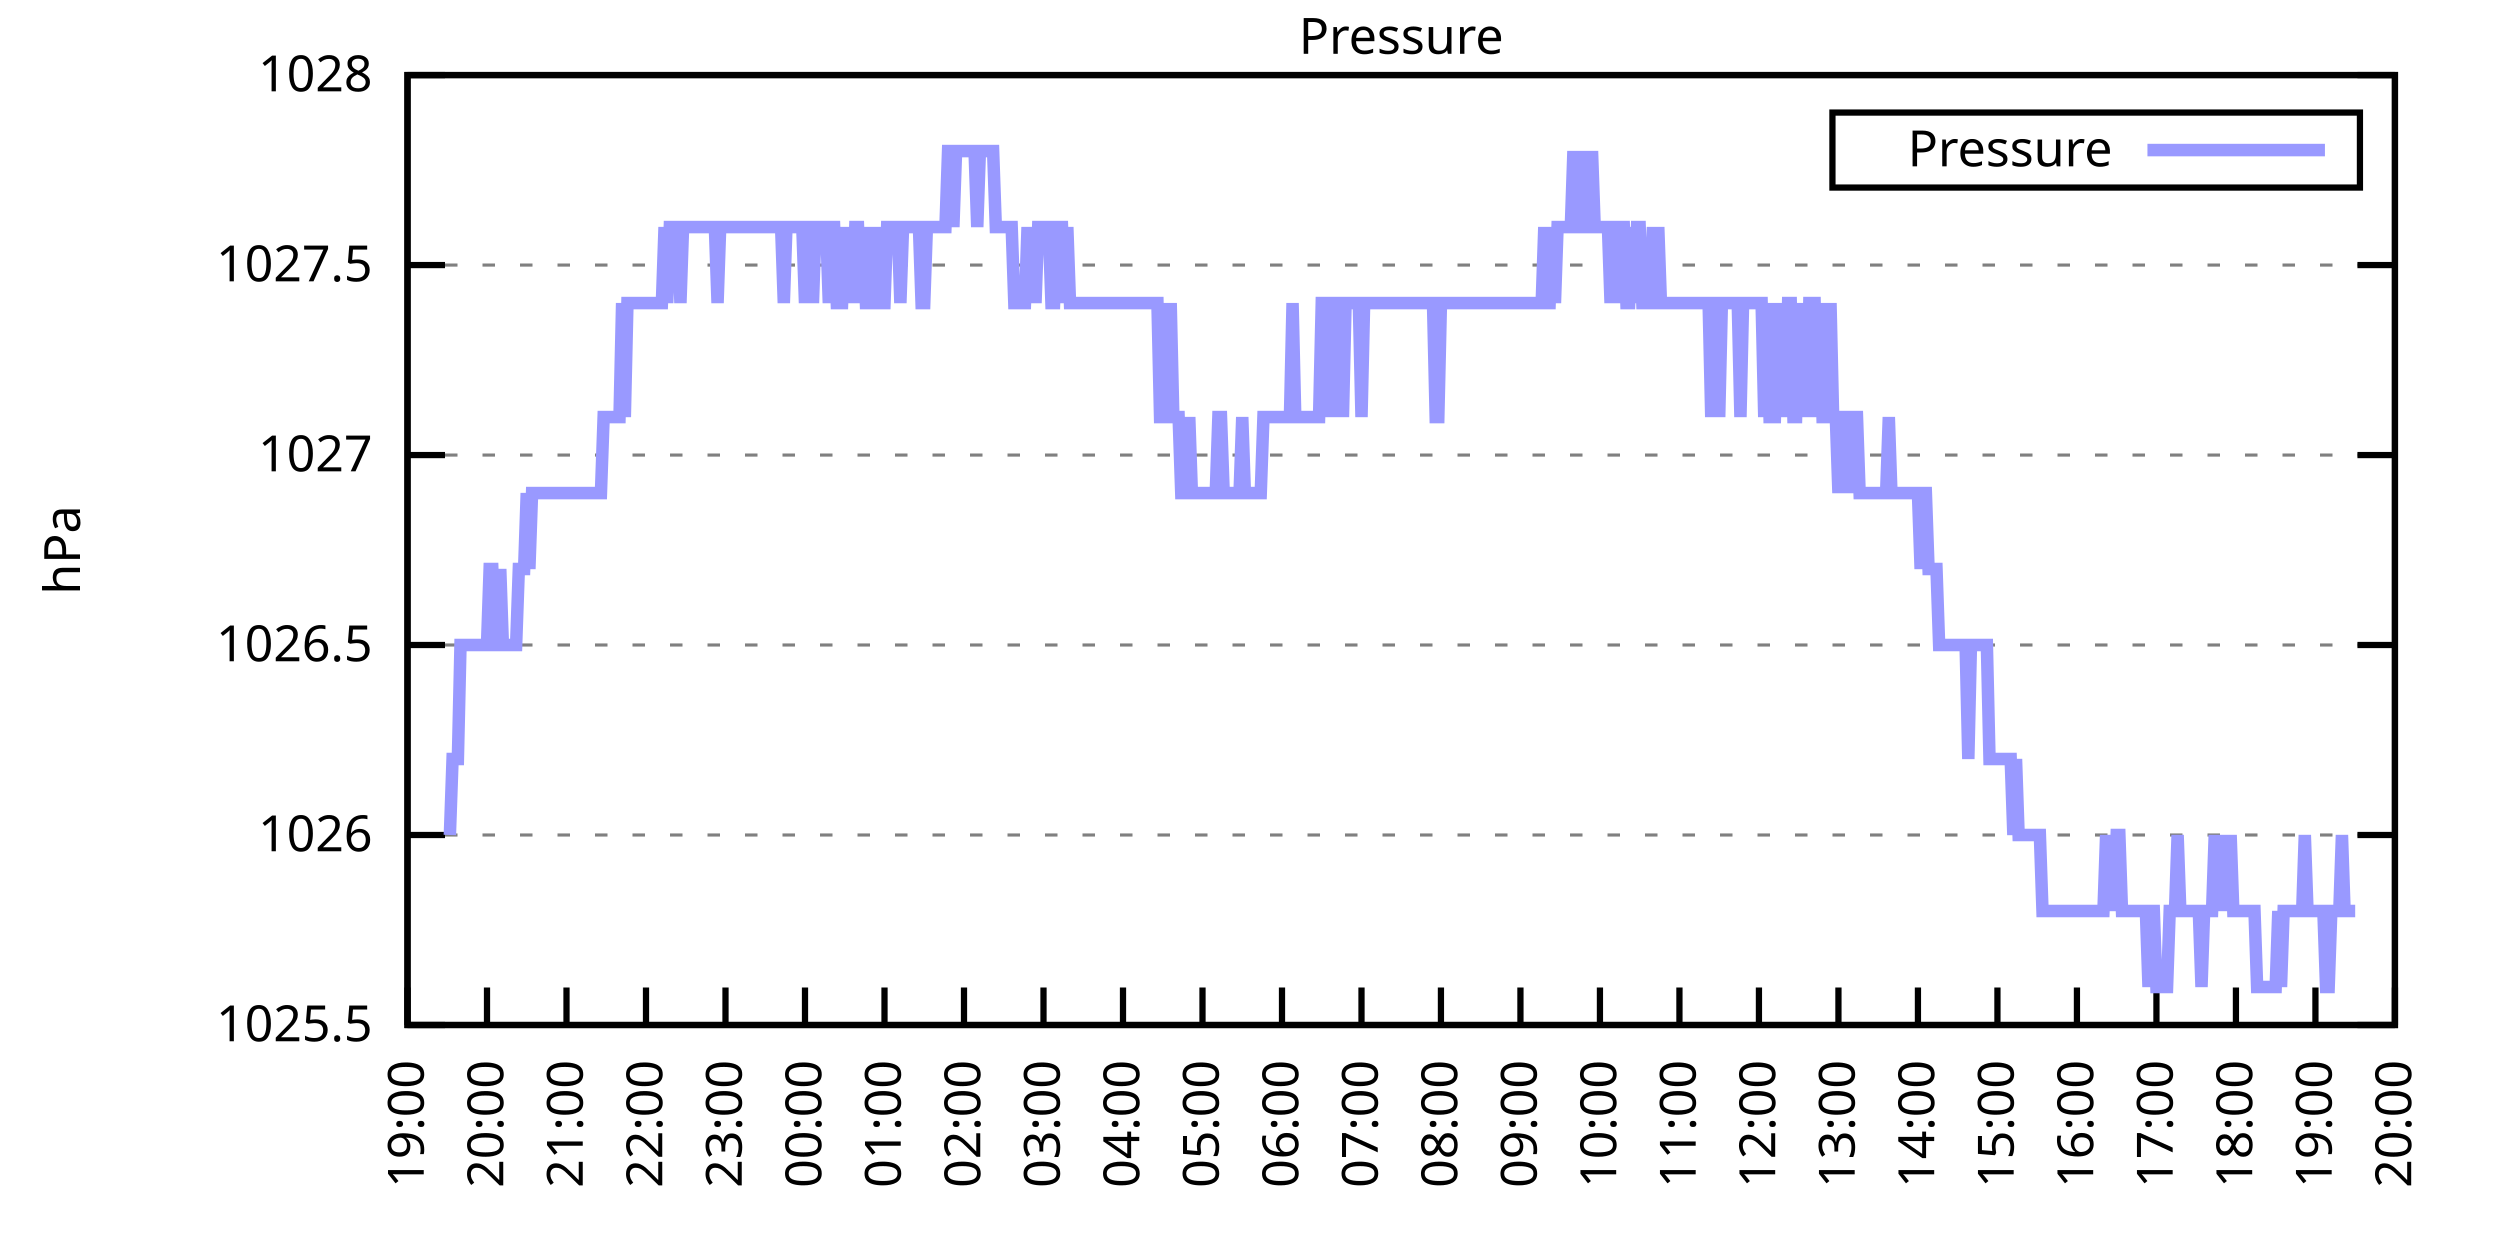
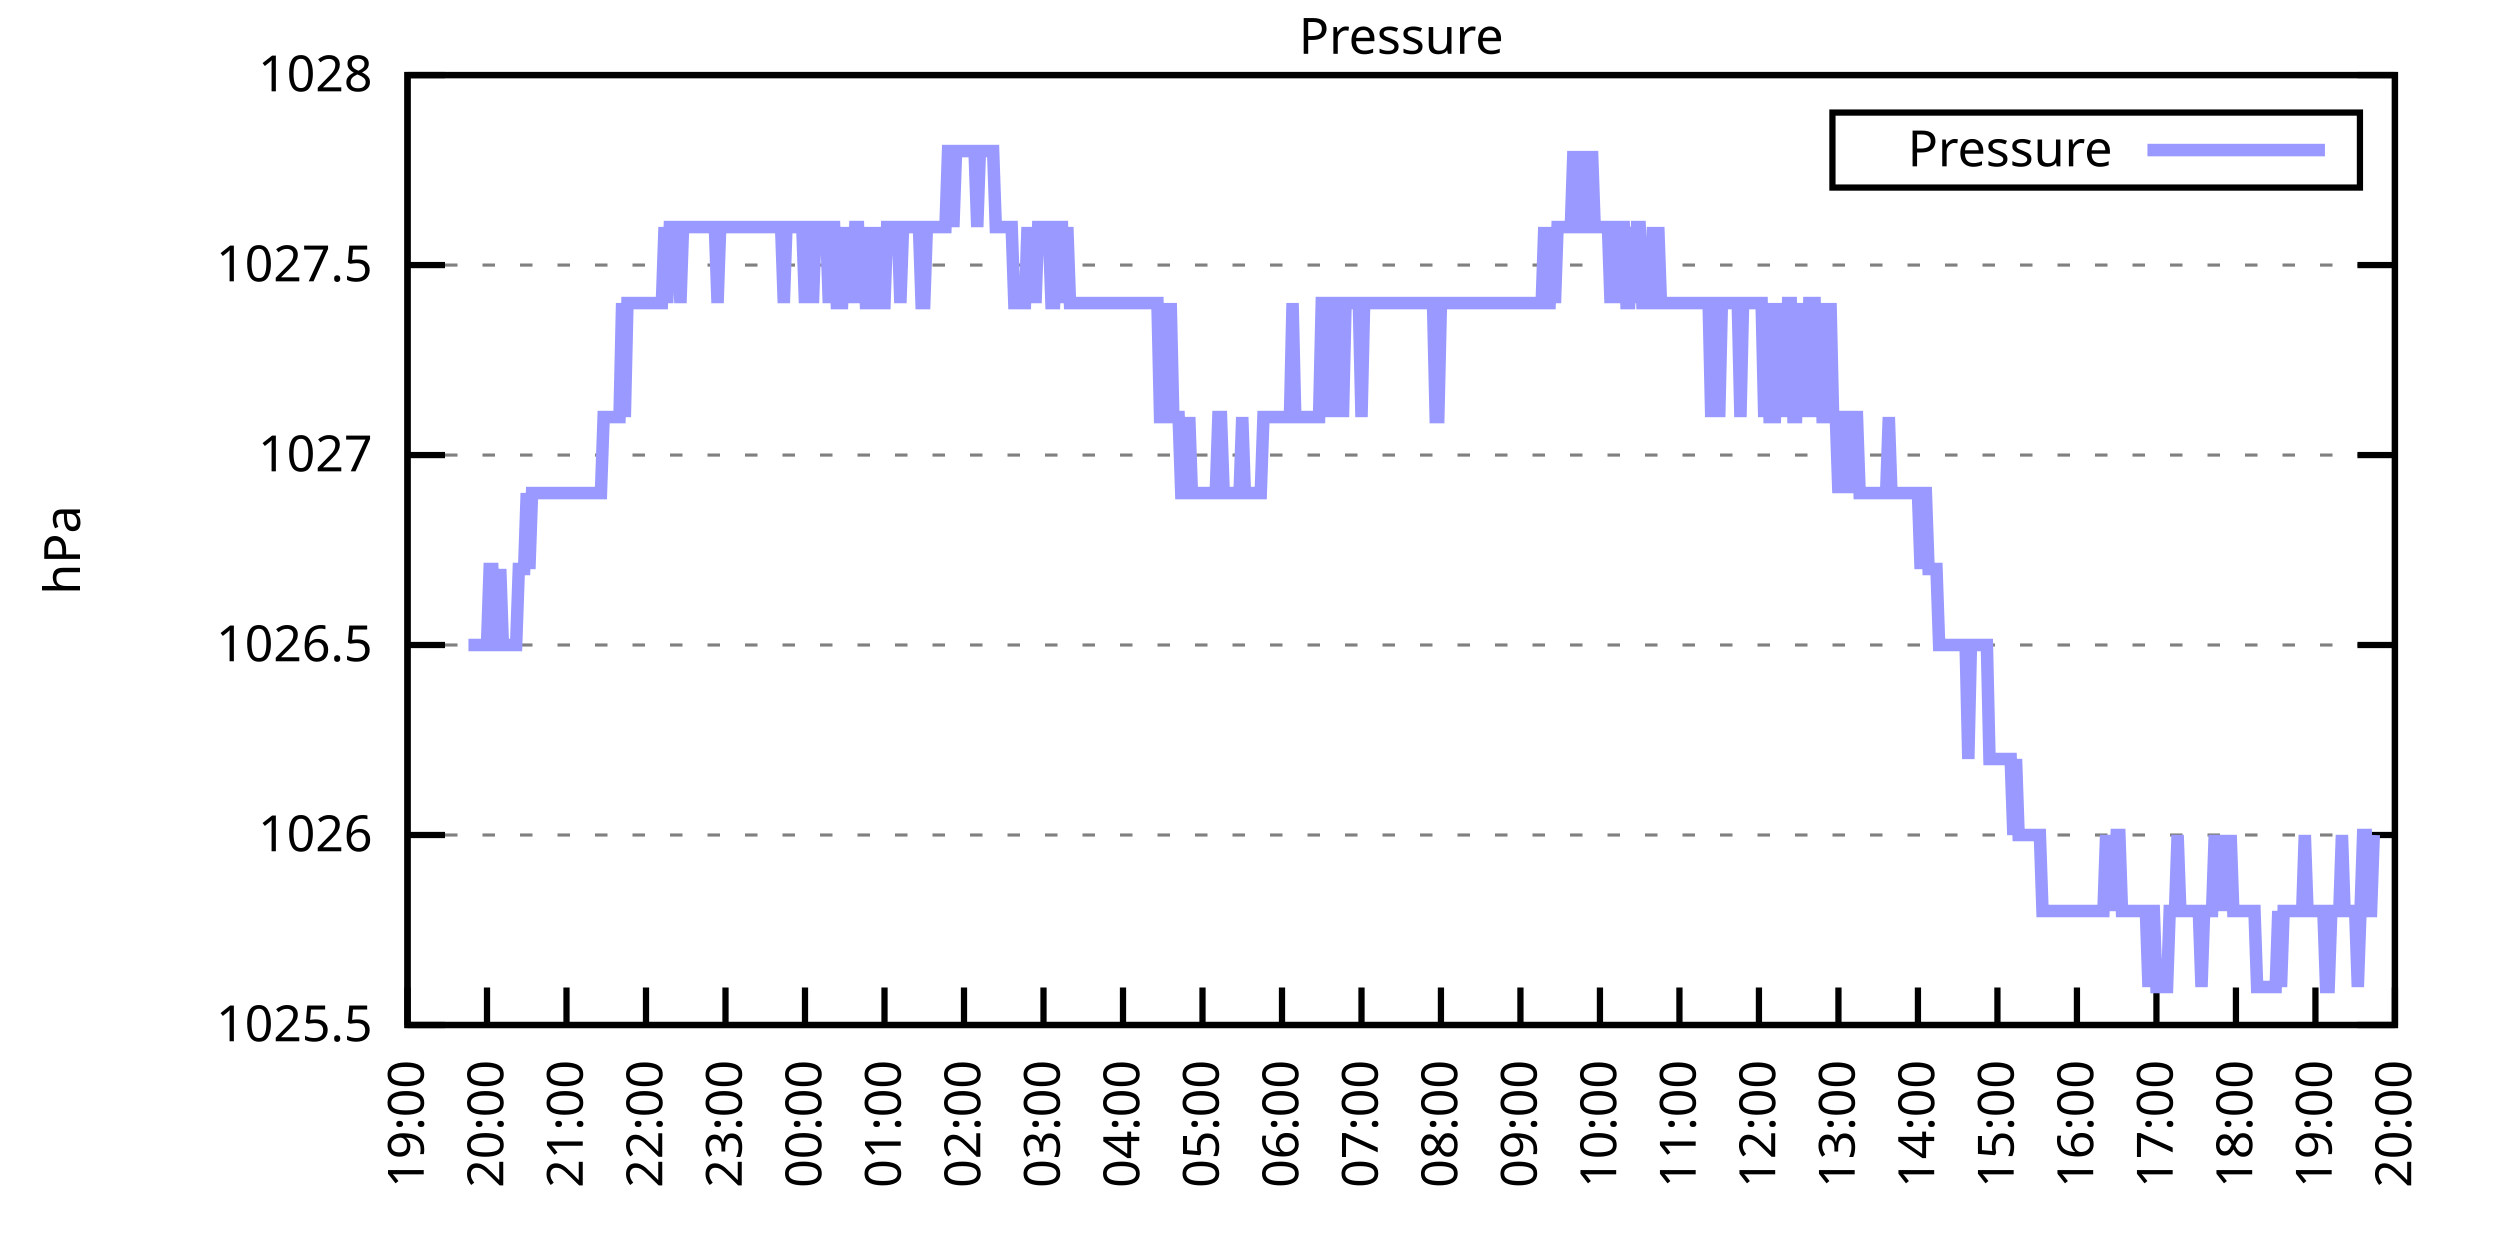
<svg xmlns="http://www.w3.org/2000/svg" xmlns:xlink="http://www.w3.org/1999/xlink" width="400" height="200" viewBox="0 0 400 200">
  <g id="gnuplot_canvas">
    <rect x="0" y="0" width="400" height="200" fill="none" />
    <defs>
      <circle id="gpDot" r="0.5" stroke-width="0.5" stroke="currentColor" />
      <path id="gpPt0" stroke-width="0.333" stroke="currentColor" d="M-1,0 h2 M0,-1 v2" />
      <path id="gpPt1" stroke-width="0.333" stroke="currentColor" d="M-1,-1 L1,1 M1,-1 L-1,1" />
      <path id="gpPt2" stroke-width="0.333" stroke="currentColor" d="M-1,0 L1,0 M0,-1 L0,1 M-1,-1 L1,1 M-1,1 L1,-1" />
      <rect id="gpPt3" stroke-width="0.333" stroke="currentColor" x="-1" y="-1" width="2" height="2" />
      <rect id="gpPt4" stroke-width="0.333" stroke="currentColor" fill="currentColor" x="-1" y="-1" width="2" height="2" />
      <circle id="gpPt5" stroke-width="0.333" stroke="currentColor" cx="0" cy="0" r="1" />
      <use xlink:href="#gpPt5" id="gpPt6" fill="currentColor" stroke="none" />
      <path id="gpPt7" stroke-width="0.333" stroke="currentColor" d="M0,-1.33 L-1.33,0.67 L1.33,0.67 z" />
      <use xlink:href="#gpPt7" id="gpPt8" fill="currentColor" stroke="none" />
      <use xlink:href="#gpPt7" id="gpPt9" stroke="currentColor" transform="rotate(180)" />
      <use xlink:href="#gpPt9" id="gpPt10" fill="currentColor" stroke="none" />
      <use xlink:href="#gpPt3" id="gpPt11" stroke="currentColor" transform="rotate(45)" />
      <use xlink:href="#gpPt11" id="gpPt12" fill="currentColor" stroke="none" />
      <path id="gpPt13" stroke-width="0.333" stroke="currentColor" d="M0,1.330 L1.265,0.411 L0.782,-1.067 L-0.782,-1.076 L-1.265,0.411 z" />
      <use xlink:href="#gpPt13" id="gpPt14" fill="currentColor" stroke="none" />
      <filter id="textbox" filterUnits="objectBoundingBox" x="0" y="0" height="1" width="1">
        <feFlood flood-color="white" flood-opacity="1" result="bgnd" />
        <feComposite in="SourceGraphic" in2="bgnd" operator="atop" />
      </filter>
      <filter id="greybox" filterUnits="objectBoundingBox" x="0" y="0" height="1" width="1">
        <feFlood flood-color="lightgrey" flood-opacity="1" result="grey" />
        <feComposite in="SourceGraphic" in2="grey" operator="atop" />
      </filter>
    </defs>
    <g fill="none" color="white" stroke="currentColor" stroke-width="1.00" stroke-linecap="butt" stroke-linejoin="miter">
</g>
    <g fill="none" color="black" stroke="currentColor" stroke-width="1.00" stroke-linecap="butt" stroke-linejoin="miter">
      <g stroke="none" shape-rendering="crispEdges">
        <polygon fill="rgb(255, 255, 255)" points="65.20,164.00 383.18,164.00 383.18,12.02 65.20,12.02 " />
      </g>
    </g>
    <g fill="none" color="black" stroke="currentColor" stroke-width="1.00" stroke-linecap="butt" stroke-linejoin="miter">
</g>
    <g fill="none" color="black" stroke="black" stroke-width="0.50" stroke-linecap="butt" stroke-linejoin="miter">
</g>
    <g fill="none" color="gray" stroke="currentColor" stroke-width="0.50" stroke-linecap="butt" stroke-linejoin="miter">
      <path stroke="gray" stroke-dasharray="2,4" class="gridline" d="M65.20,164.00 L383.19,164.00  " />
    </g>
    <g fill="none" color="gray" stroke="gray" stroke-width="1.00" stroke-linecap="butt" stroke-linejoin="miter">
</g>
    <g fill="none" color="black" stroke="currentColor" stroke-width="1.00" stroke-linecap="butt" stroke-linejoin="miter">
      <path stroke="black" d="M65.20,164.00 L71.20,164.00 M383.19,164.00 L377.19,164.00  " />
      <g transform="translate(59.60,166.60)" stroke="none" fill="black" font-family="Sans" font-size="8.00" text-anchor="end">
        <text>
          <tspan font-family="Sans"> 1025.5</tspan>
        </text>
      </g>
    </g>
    <g fill="none" color="black" stroke="currentColor" stroke-width="1.00" stroke-linecap="butt" stroke-linejoin="miter">
</g>
    <g fill="none" color="black" stroke="black" stroke-width="0.50" stroke-linecap="butt" stroke-linejoin="miter">
</g>
    <g fill="none" color="gray" stroke="currentColor" stroke-width="0.50" stroke-linecap="butt" stroke-linejoin="miter">
      <path stroke="gray" stroke-dasharray="2,4" class="gridline" d="M65.20,133.60 L383.19,133.60  " />
    </g>
    <g fill="none" color="gray" stroke="gray" stroke-width="1.00" stroke-linecap="butt" stroke-linejoin="miter">
</g>
    <g fill="none" color="black" stroke="currentColor" stroke-width="1.00" stroke-linecap="butt" stroke-linejoin="miter">
      <path stroke="black" d="M65.20,133.60 L71.20,133.60 M383.19,133.60 L377.19,133.60  " />
      <g transform="translate(59.60,136.20)" stroke="none" fill="black" font-family="Sans" font-size="8.00" text-anchor="end">
        <text>
          <tspan font-family="Sans"> 1026</tspan>
        </text>
      </g>
    </g>
    <g fill="none" color="black" stroke="currentColor" stroke-width="1.00" stroke-linecap="butt" stroke-linejoin="miter">
</g>
    <g fill="none" color="black" stroke="black" stroke-width="0.50" stroke-linecap="butt" stroke-linejoin="miter">
</g>
    <g fill="none" color="gray" stroke="currentColor" stroke-width="0.50" stroke-linecap="butt" stroke-linejoin="miter">
      <path stroke="gray" stroke-dasharray="2,4" class="gridline" d="M65.20,103.20 L383.19,103.20  " />
    </g>
    <g fill="none" color="gray" stroke="gray" stroke-width="1.00" stroke-linecap="butt" stroke-linejoin="miter">
</g>
    <g fill="none" color="black" stroke="currentColor" stroke-width="1.00" stroke-linecap="butt" stroke-linejoin="miter">
      <path stroke="black" d="M65.20,103.20 L71.20,103.20 M383.19,103.20 L377.19,103.20  " />
      <g transform="translate(59.60,105.80)" stroke="none" fill="black" font-family="Sans" font-size="8.00" text-anchor="end">
        <text>
          <tspan font-family="Sans"> 1026.5</tspan>
        </text>
      </g>
    </g>
    <g fill="none" color="black" stroke="currentColor" stroke-width="1.00" stroke-linecap="butt" stroke-linejoin="miter">
</g>
    <g fill="none" color="black" stroke="black" stroke-width="0.50" stroke-linecap="butt" stroke-linejoin="miter">
</g>
    <g fill="none" color="gray" stroke="currentColor" stroke-width="0.50" stroke-linecap="butt" stroke-linejoin="miter">
      <path stroke="gray" stroke-dasharray="2,4" class="gridline" d="M65.20,72.81 L383.19,72.81  " />
    </g>
    <g fill="none" color="gray" stroke="gray" stroke-width="1.00" stroke-linecap="butt" stroke-linejoin="miter">
</g>
    <g fill="none" color="black" stroke="currentColor" stroke-width="1.00" stroke-linecap="butt" stroke-linejoin="miter">
      <path stroke="black" d="M65.20,72.81 L71.20,72.81 M383.19,72.81 L377.19,72.81  " />
      <g transform="translate(59.60,75.41)" stroke="none" fill="black" font-family="Sans" font-size="8.00" text-anchor="end">
        <text>
          <tspan font-family="Sans"> 1027</tspan>
        </text>
      </g>
    </g>
    <g fill="none" color="black" stroke="currentColor" stroke-width="1.00" stroke-linecap="butt" stroke-linejoin="miter">
</g>
    <g fill="none" color="black" stroke="black" stroke-width="0.50" stroke-linecap="butt" stroke-linejoin="miter">
</g>
    <g fill="none" color="gray" stroke="currentColor" stroke-width="0.50" stroke-linecap="butt" stroke-linejoin="miter">
      <path stroke="gray" stroke-dasharray="2,4" class="gridline" d="M65.20,42.41 L383.19,42.41  " />
    </g>
    <g fill="none" color="gray" stroke="gray" stroke-width="1.00" stroke-linecap="butt" stroke-linejoin="miter">
</g>
    <g fill="none" color="black" stroke="currentColor" stroke-width="1.00" stroke-linecap="butt" stroke-linejoin="miter">
      <path stroke="black" d="M65.20,42.41 L71.20,42.41 M383.19,42.41 L377.19,42.41  " />
      <g transform="translate(59.60,45.01)" stroke="none" fill="black" font-family="Sans" font-size="8.00" text-anchor="end">
        <text>
          <tspan font-family="Sans"> 1027.5</tspan>
        </text>
      </g>
    </g>
    <g fill="none" color="black" stroke="currentColor" stroke-width="1.00" stroke-linecap="butt" stroke-linejoin="miter">
</g>
    <g fill="none" color="black" stroke="black" stroke-width="0.50" stroke-linecap="butt" stroke-linejoin="miter">
</g>
    <g fill="none" color="gray" stroke="currentColor" stroke-width="0.50" stroke-linecap="butt" stroke-linejoin="miter">
      <path stroke="gray" stroke-dasharray="2,4" class="gridline" d="M65.20,12.01 L383.19,12.01  " />
    </g>
    <g fill="none" color="gray" stroke="gray" stroke-width="1.00" stroke-linecap="butt" stroke-linejoin="miter">
</g>
    <g fill="none" color="black" stroke="currentColor" stroke-width="1.00" stroke-linecap="butt" stroke-linejoin="miter">
      <path stroke="black" d="M65.20,12.01 L71.20,12.01 M383.19,12.01 L377.19,12.01  " />
      <g transform="translate(59.60,14.61)" stroke="none" fill="black" font-family="Sans" font-size="8.00" text-anchor="end">
        <text>
          <tspan font-family="Sans"> 1028</tspan>
        </text>
      </g>
    </g>
    <g fill="none" color="black" stroke="currentColor" stroke-width="1.00" stroke-linecap="butt" stroke-linejoin="miter">
      <path stroke="black" d="M65.20,164.00 L65.20,158.00  " />
      <g transform="translate(67.80,169.60) rotate(270.00)" stroke="none" fill="black" font-family="Sans" font-size="8.00" text-anchor="end">
        <text>
          <tspan font-family="Sans">19:00</tspan>
        </text>
      </g>
    </g>
    <g fill="none" color="black" stroke="currentColor" stroke-width="1.00" stroke-linecap="butt" stroke-linejoin="miter">
      <path stroke="black" d="M77.92,164.00 L77.92,158.00  " />
      <g transform="translate(80.52,169.60) rotate(270.00)" stroke="none" fill="black" font-family="Sans" font-size="8.00" text-anchor="end">
        <text>
          <tspan font-family="Sans">20:00</tspan>
        </text>
      </g>
    </g>
    <g fill="none" color="black" stroke="currentColor" stroke-width="1.00" stroke-linecap="butt" stroke-linejoin="miter">
      <path stroke="black" d="M90.64,164.00 L90.64,158.00  " />
      <g transform="translate(93.24,169.60) rotate(270.00)" stroke="none" fill="black" font-family="Sans" font-size="8.00" text-anchor="end">
        <text>
          <tspan font-family="Sans">21:00</tspan>
        </text>
      </g>
    </g>
    <g fill="none" color="black" stroke="currentColor" stroke-width="1.00" stroke-linecap="butt" stroke-linejoin="miter">
      <path stroke="black" d="M103.36,164.00 L103.36,158.00  " />
      <g transform="translate(105.96,169.60) rotate(270.00)" stroke="none" fill="black" font-family="Sans" font-size="8.00" text-anchor="end">
        <text>
          <tspan font-family="Sans">22:00</tspan>
        </text>
      </g>
    </g>
    <g fill="none" color="black" stroke="currentColor" stroke-width="1.00" stroke-linecap="butt" stroke-linejoin="miter">
      <path stroke="black" d="M116.08,164.00 L116.08,158.00  " />
      <g transform="translate(118.68,169.60) rotate(270.00)" stroke="none" fill="black" font-family="Sans" font-size="8.00" text-anchor="end">
        <text>
          <tspan font-family="Sans">23:00</tspan>
        </text>
      </g>
    </g>
    <g fill="none" color="black" stroke="currentColor" stroke-width="1.00" stroke-linecap="butt" stroke-linejoin="miter">
      <path stroke="black" d="M128.80,164.00 L128.80,158.00  " />
      <g transform="translate(131.40,169.60) rotate(270.00)" stroke="none" fill="black" font-family="Sans" font-size="8.00" text-anchor="end">
        <text>
          <tspan font-family="Sans">00:00</tspan>
        </text>
      </g>
    </g>
    <g fill="none" color="black" stroke="currentColor" stroke-width="1.00" stroke-linecap="butt" stroke-linejoin="miter">
      <path stroke="black" d="M141.52,164.00 L141.52,158.00  " />
      <g transform="translate(144.12,169.60) rotate(270.00)" stroke="none" fill="black" font-family="Sans" font-size="8.00" text-anchor="end">
        <text>
          <tspan font-family="Sans">01:00</tspan>
        </text>
      </g>
    </g>
    <g fill="none" color="black" stroke="currentColor" stroke-width="1.00" stroke-linecap="butt" stroke-linejoin="miter">
      <path stroke="black" d="M154.24,164.00 L154.24,158.00  " />
      <g transform="translate(156.84,169.60) rotate(270.00)" stroke="none" fill="black" font-family="Sans" font-size="8.00" text-anchor="end">
        <text>
          <tspan font-family="Sans">02:00</tspan>
        </text>
      </g>
    </g>
    <g fill="none" color="black" stroke="currentColor" stroke-width="1.00" stroke-linecap="butt" stroke-linejoin="miter">
      <path stroke="black" d="M166.96,164.00 L166.96,158.00  " />
      <g transform="translate(169.56,169.60) rotate(270.00)" stroke="none" fill="black" font-family="Sans" font-size="8.00" text-anchor="end">
        <text>
          <tspan font-family="Sans">03:00</tspan>
        </text>
      </g>
    </g>
    <g fill="none" color="black" stroke="currentColor" stroke-width="1.00" stroke-linecap="butt" stroke-linejoin="miter">
      <path stroke="black" d="M179.68,164.00 L179.68,158.00  " />
      <g transform="translate(182.28,169.60) rotate(270.00)" stroke="none" fill="black" font-family="Sans" font-size="8.00" text-anchor="end">
        <text>
          <tspan font-family="Sans">04:00</tspan>
        </text>
      </g>
    </g>
    <g fill="none" color="black" stroke="currentColor" stroke-width="1.00" stroke-linecap="butt" stroke-linejoin="miter">
      <path stroke="black" d="M192.40,164.00 L192.40,158.00  " />
      <g transform="translate(195.00,169.60) rotate(270.00)" stroke="none" fill="black" font-family="Sans" font-size="8.00" text-anchor="end">
        <text>
          <tspan font-family="Sans">05:00</tspan>
        </text>
      </g>
    </g>
    <g fill="none" color="black" stroke="currentColor" stroke-width="1.00" stroke-linecap="butt" stroke-linejoin="miter">
      <path stroke="black" d="M205.12,164.00 L205.12,158.00  " />
      <g transform="translate(207.72,169.60) rotate(270.00)" stroke="none" fill="black" font-family="Sans" font-size="8.00" text-anchor="end">
        <text>
          <tspan font-family="Sans">06:00</tspan>
        </text>
      </g>
    </g>
    <g fill="none" color="black" stroke="currentColor" stroke-width="1.00" stroke-linecap="butt" stroke-linejoin="miter">
      <path stroke="black" d="M217.84,164.00 L217.84,158.00  " />
      <g transform="translate(220.44,169.60) rotate(270.00)" stroke="none" fill="black" font-family="Sans" font-size="8.00" text-anchor="end">
        <text>
          <tspan font-family="Sans">07:00</tspan>
        </text>
      </g>
    </g>
    <g fill="none" color="black" stroke="currentColor" stroke-width="1.00" stroke-linecap="butt" stroke-linejoin="miter">
      <path stroke="black" d="M230.55,164.00 L230.55,158.00  " />
      <g transform="translate(233.15,169.60) rotate(270.00)" stroke="none" fill="black" font-family="Sans" font-size="8.00" text-anchor="end">
        <text>
          <tspan font-family="Sans">08:00</tspan>
        </text>
      </g>
    </g>
    <g fill="none" color="black" stroke="currentColor" stroke-width="1.00" stroke-linecap="butt" stroke-linejoin="miter">
      <path stroke="black" d="M243.27,164.00 L243.27,158.00  " />
      <g transform="translate(245.87,169.60) rotate(270.00)" stroke="none" fill="black" font-family="Sans" font-size="8.00" text-anchor="end">
        <text>
          <tspan font-family="Sans">09:00</tspan>
        </text>
      </g>
    </g>
    <g fill="none" color="black" stroke="currentColor" stroke-width="1.00" stroke-linecap="butt" stroke-linejoin="miter">
      <path stroke="black" d="M255.99,164.00 L255.99,158.00  " />
      <g transform="translate(258.59,169.60) rotate(270.00)" stroke="none" fill="black" font-family="Sans" font-size="8.00" text-anchor="end">
        <text>
          <tspan font-family="Sans">10:00</tspan>
        </text>
      </g>
    </g>
    <g fill="none" color="black" stroke="currentColor" stroke-width="1.00" stroke-linecap="butt" stroke-linejoin="miter">
      <path stroke="black" d="M268.71,164.00 L268.71,158.00  " />
      <g transform="translate(271.31,169.60) rotate(270.00)" stroke="none" fill="black" font-family="Sans" font-size="8.00" text-anchor="end">
        <text>
          <tspan font-family="Sans">11:00</tspan>
        </text>
      </g>
    </g>
    <g fill="none" color="black" stroke="currentColor" stroke-width="1.00" stroke-linecap="butt" stroke-linejoin="miter">
      <path stroke="black" d="M281.43,164.00 L281.43,158.00  " />
      <g transform="translate(284.03,169.60) rotate(270.00)" stroke="none" fill="black" font-family="Sans" font-size="8.00" text-anchor="end">
        <text>
          <tspan font-family="Sans">12:00</tspan>
        </text>
      </g>
    </g>
    <g fill="none" color="black" stroke="currentColor" stroke-width="1.00" stroke-linecap="butt" stroke-linejoin="miter">
      <path stroke="black" d="M294.15,164.00 L294.15,158.00  " />
      <g transform="translate(296.75,169.60) rotate(270.00)" stroke="none" fill="black" font-family="Sans" font-size="8.00" text-anchor="end">
        <text>
          <tspan font-family="Sans">13:00</tspan>
        </text>
      </g>
    </g>
    <g fill="none" color="black" stroke="currentColor" stroke-width="1.00" stroke-linecap="butt" stroke-linejoin="miter">
      <path stroke="black" d="M306.87,164.00 L306.87,158.00  " />
      <g transform="translate(309.47,169.60) rotate(270.00)" stroke="none" fill="black" font-family="Sans" font-size="8.00" text-anchor="end">
        <text>
          <tspan font-family="Sans">14:00</tspan>
        </text>
      </g>
    </g>
    <g fill="none" color="black" stroke="currentColor" stroke-width="1.00" stroke-linecap="butt" stroke-linejoin="miter">
      <path stroke="black" d="M319.59,164.00 L319.59,158.00  " />
      <g transform="translate(322.19,169.60) rotate(270.00)" stroke="none" fill="black" font-family="Sans" font-size="8.00" text-anchor="end">
        <text>
          <tspan font-family="Sans">15:00</tspan>
        </text>
      </g>
    </g>
    <g fill="none" color="black" stroke="currentColor" stroke-width="1.00" stroke-linecap="butt" stroke-linejoin="miter">
      <path stroke="black" d="M332.31,164.00 L332.31,158.00  " />
      <g transform="translate(334.91,169.60) rotate(270.00)" stroke="none" fill="black" font-family="Sans" font-size="8.00" text-anchor="end">
        <text>
          <tspan font-family="Sans">16:00</tspan>
        </text>
      </g>
    </g>
    <g fill="none" color="black" stroke="currentColor" stroke-width="1.00" stroke-linecap="butt" stroke-linejoin="miter">
      <path stroke="black" d="M345.03,164.00 L345.03,158.00  " />
      <g transform="translate(347.63,169.60) rotate(270.00)" stroke="none" fill="black" font-family="Sans" font-size="8.00" text-anchor="end">
        <text>
          <tspan font-family="Sans">17:00</tspan>
        </text>
      </g>
    </g>
    <g fill="none" color="black" stroke="currentColor" stroke-width="1.00" stroke-linecap="butt" stroke-linejoin="miter">
      <path stroke="black" d="M357.75,164.00 L357.75,158.00  " />
      <g transform="translate(360.35,169.60) rotate(270.00)" stroke="none" fill="black" font-family="Sans" font-size="8.00" text-anchor="end">
        <text>
          <tspan font-family="Sans">18:00</tspan>
        </text>
      </g>
    </g>
    <g fill="none" color="black" stroke="currentColor" stroke-width="1.00" stroke-linecap="butt" stroke-linejoin="miter">
      <path stroke="black" d="M370.47,164.00 L370.47,158.00  " />
      <g transform="translate(373.07,169.60) rotate(270.00)" stroke="none" fill="black" font-family="Sans" font-size="8.00" text-anchor="end">
        <text>
          <tspan font-family="Sans">19:00</tspan>
        </text>
      </g>
    </g>
    <g fill="none" color="black" stroke="currentColor" stroke-width="1.00" stroke-linecap="butt" stroke-linejoin="miter">
      <path stroke="black" d="M383.19,164.00 L383.19,158.00  " />
      <g transform="translate(385.79,169.60) rotate(270.00)" stroke="none" fill="black" font-family="Sans" font-size="8.00" text-anchor="end">
        <text>
          <tspan font-family="Sans">20:00</tspan>
        </text>
      </g>
    </g>
    <g fill="none" color="black" stroke="currentColor" stroke-width="1.00" stroke-linecap="butt" stroke-linejoin="miter">
</g>
    <g fill="none" color="black" stroke="currentColor" stroke-width="1.00" stroke-linecap="butt" stroke-linejoin="miter">
      <path stroke="black" d="M65.20,12.01 L65.20,164.00 L383.19,164.00 L383.19,12.01 L65.20,12.01 Z  " />
    </g>
    <g fill="none" color="black" stroke="currentColor" stroke-width="1.00" stroke-linecap="butt" stroke-linejoin="miter">
</g>
    <g fill="none" color="black" stroke="currentColor" stroke-width="1.00" stroke-linecap="butt" stroke-linejoin="miter">
      <path stroke="black" d="M293.19,30.01 L293.19,18.01 L377.59,18.01 L377.59,30.01 L293.19,30.01 Z  " />
    </g>
    <g id="Pressure_plot_1">
      <g fill="none" color="white" stroke="black" stroke-width="2.00" stroke-linecap="butt" stroke-linejoin="miter">
</g>
      <g fill="none" color="black" stroke="currentColor" stroke-width="2.00" stroke-linecap="butt" stroke-linejoin="miter">
        <g transform="translate(337.99,26.61)" stroke="none" fill="black" font-family="Sans" font-size="8.00" text-anchor="end">
          <text>
            <tspan font-family="Sans">Pressure</tspan>
          </text>
        </g>
      </g>
      <g fill="none" color="black" stroke="currentColor" stroke-width="2.00" stroke-linecap="butt" stroke-linejoin="miter">
-         <path stroke="rgb(153, 153, 255)" d="M343.59,24.01 L371.99,24.01 M71.98,133.60 L72.41,121.44 L72.83,121.44 L73.26,121.44 L73.68,103.20 L74.10,103.20   L74.53,103.20 L74.95,103.20 L75.38,103.20 L75.80,103.20 L76.22,103.20 L76.65,103.20 L77.07,103.20 L77.50,103.20   L77.92,103.20 L78.34,91.04 L78.77,91.04 L79.19,103.20 L79.62,103.20 L80.04,91.04 L80.46,103.20 L80.89,103.20   L81.31,103.20 L81.74,103.20 L82.16,103.20 L82.58,103.20 L83.01,91.04 L83.43,91.04 L83.86,91.04 L84.28,78.89   L84.70,91.04 L85.13,78.89 L85.55,78.89 L85.98,78.89 L86.40,78.89 L86.82,78.89 L87.25,78.89 L87.67,78.89   L88.10,78.89 L88.52,78.89 L88.94,78.89 L89.37,78.89 L89.79,78.89 L90.22,78.89 L90.64,78.89 L91.06,78.89   L91.49,78.89 L91.91,78.89 L92.34,78.89 L92.76,78.89 L93.18,78.89 L93.61,78.89 L94.03,78.89 L94.46,78.89   L94.88,78.89 L95.30,78.89 L95.73,78.89 L96.15,78.89 L96.58,66.73 L97.00,66.73 L97.42,66.73 L97.85,66.73   L98.27,66.73 L98.69,66.73 L99.12,66.73 L99.54,48.49 L99.97,66.73 L100.39,48.49 L100.81,48.49 L101.24,48.49   L101.66,48.49 L102.09,48.49 L102.51,48.49 L102.93,48.49 L103.36,48.49 L103.78,48.49 L104.21,48.49 L104.63,48.49   L105.05,48.49 L105.48,48.49 L105.90,48.49 L106.33,36.33 L106.75,48.49 L107.17,36.33 L107.60,36.33 L108.02,36.33   L108.45,36.33 L108.87,48.49 L109.29,36.33 L109.72,36.33 L110.14,36.33 L110.57,36.33 L110.99,36.33 L111.41,36.33   L111.84,36.33 L112.26,36.33 L112.69,36.33 L113.11,36.33 L113.53,36.33 L113.96,36.33 L114.38,36.33 L114.81,48.49   L115.23,36.33 L115.65,36.33 L116.08,36.33 L116.50,36.33 L116.93,36.33 L117.35,36.33 L117.77,36.33 L118.20,36.33   L118.62,36.33 L119.05,36.33 L119.47,36.33 L119.89,36.33 L120.32,36.33 L120.74,36.33 L121.17,36.33 L121.59,36.33   L122.01,36.33 L122.44,36.33 L122.86,36.33 L123.29,36.33 L123.71,36.33 L124.13,36.33 L124.56,36.33 L124.98,36.33   L125.41,48.49 L125.83,36.33 L126.25,36.33 L126.68,36.33 L127.10,36.33 L127.53,36.33 L127.95,36.33 L128.37,36.33   L128.80,48.49 L129.22,36.33 L129.65,36.33 L130.07,48.49 L130.49,36.33 L130.92,36.33 L131.34,36.33 L131.77,36.33   L132.19,36.33 L132.61,48.49 L133.04,36.33 L133.46,36.33 L133.89,48.49 L134.31,48.49 L134.73,48.49 L135.16,36.33   L135.58,48.49 L136.01,36.33 L136.43,48.49 L136.85,36.33 L137.28,36.33 L137.70,48.49 L138.13,36.33 L138.55,48.49   L138.97,48.49 L139.40,48.49 L139.82,36.33 L140.25,48.49 L140.67,36.33 L141.09,48.49 L141.52,48.49 L141.94,36.33   L142.37,36.33 L142.79,36.33 L143.21,36.33 L143.64,36.33 L144.06,48.49 L144.49,36.33 L144.91,36.33 L145.33,36.33   L145.76,36.33 L146.18,36.33 L146.61,36.33 L147.03,36.33 L147.45,48.49 L147.88,48.49 L148.30,36.33 L148.73,36.33   L149.15,36.33 L149.57,36.33 L150.00,36.33 L150.42,36.33 L150.85,36.33 L151.27,36.33 L151.69,24.17 L152.12,24.17   L152.54,36.33 L152.97,24.17 L153.39,24.17 L153.81,24.17 L154.24,24.17 L154.66,24.17 L155.09,24.17 L155.51,24.17   L155.93,24.17 L156.36,36.33 L156.78,24.17 L157.21,24.17 L157.63,24.17 L158.05,24.17 L158.48,24.17 L158.90,24.17   L159.33,36.33 L159.75,36.33 L160.17,36.33 L160.60,36.33 L161.02,36.33 L161.44,36.33 L161.87,36.33 L162.29,48.49   L162.72,48.49 L163.14,48.49 L163.56,48.49 L163.99,48.49 L164.41,36.33 L164.84,48.49 L165.26,36.33 L165.68,48.49   L166.11,36.33 L166.53,36.33 L166.96,36.33 L167.38,36.33 L167.80,36.33 L168.23,48.49 L168.65,48.49 L169.08,36.33   L169.50,36.33 L169.92,36.33 L170.35,48.49 L170.77,36.33 L171.20,48.49 L171.62,48.49 L172.04,48.49 L172.47,48.49   L172.89,48.49 L173.32,48.49 L173.74,48.49 L174.16,48.49 L174.59,48.49 L175.01,48.49 L175.44,48.49 L175.86,48.49   L176.28,48.49 L176.71,48.49 L177.13,48.49 L177.56,48.49 L177.98,48.49 L178.40,48.49 L178.83,48.49 L179.25,48.49   L179.68,48.49 L180.10,48.49 L180.52,48.49 L180.95,48.49 L181.37,48.49 L181.80,48.49 L182.22,48.49 L182.64,48.49   L183.07,48.49 L183.49,48.49 L183.92,48.49 L184.34,48.49 L184.76,48.49 L185.19,48.49 L185.61,66.73 L186.04,66.73   L186.46,48.49 L186.88,66.73 L187.31,48.49 L187.73,66.73 L188.16,66.73 L188.58,66.73 L189.00,78.89 L189.43,78.89   L189.85,78.89 L190.28,66.73 L190.70,78.89 L191.12,78.89 L191.55,78.89 L191.97,78.89 L192.40,78.89 L192.82,78.89   L193.24,78.89 L193.67,78.89 L194.09,78.89 L194.52,78.89 L194.94,66.73 L195.36,66.73 L195.79,78.89 L196.21,78.89   L196.64,78.89 L197.06,78.89 L197.48,78.89 L197.91,78.89 L198.33,78.89 L198.76,66.73 L199.18,78.89 L199.60,78.89   L200.03,78.89 L200.45,78.89 L200.88,78.89 L201.30,78.89 L201.72,78.89 L202.15,66.73 L202.57,66.73 L203.00,66.73   L203.42,66.73 L203.84,66.73 L204.27,66.73 L204.69,66.73 L205.12,66.73 L205.54,66.73 L205.96,66.73 L206.39,66.73   L206.81,48.49 L207.24,66.73 L207.66,66.73 L208.08,66.73 L208.51,66.73 L208.93,66.73 L209.36,66.73 L209.78,66.73   L210.20,66.73 L210.63,66.73 L211.05,66.73 L211.48,48.49 L211.90,48.49 L212.32,66.73 L212.75,48.49 L213.17,48.49   L213.60,48.49 L214.02,66.73 L214.44,48.49 L214.87,66.73 L215.29,48.49 L215.72,48.49 L216.14,48.49 L216.56,48.49   L216.99,48.49 L217.41,48.49 L217.84,66.73 L218.26,48.49 L218.68,48.49 L219.11,48.49 L219.53,48.49 L219.96,48.49   L220.38,48.49 L220.80,48.49 L221.23,48.49 L221.65,48.49 L222.08,48.49 L222.50,48.49 L222.92,48.49 L223.35,48.49   L223.77,48.49 L224.20,48.49 L224.62,48.49 L225.04,48.49 L225.47,48.49 L225.89,48.49 L226.31,48.49 L226.74,48.49   L227.16,48.49 L227.59,48.49 L228.01,48.49 L228.43,48.49 L228.86,48.49 L229.28,48.49 L229.71,66.73 L230.13,66.73   L230.55,48.49 L230.98,48.49 L231.40,48.49 L231.83,48.49 L232.25,48.49 L232.67,48.49 L233.10,48.49 L233.52,48.49   L233.95,48.49 L234.37,48.49 L234.79,48.49 L235.22,48.49 L235.64,48.49 L236.07,48.49 L236.49,48.49 L236.91,48.49   L237.34,48.49 L237.76,48.49 L238.19,48.49 L238.61,48.49 L239.03,48.49 L239.46,48.49 L239.88,48.49 L240.31,48.49   L240.73,48.49 L241.15,48.49 L241.58,48.49 L242.00,48.49 L242.43,48.49 L242.85,48.49 L243.27,48.49 L243.70,48.49   L244.12,48.49 L244.55,48.49 L244.97,48.49 L245.39,48.49 L245.82,48.49 L246.24,48.49 L246.67,48.49 L247.09,36.33   L247.51,48.49 L247.94,48.49 L248.36,36.33 L248.79,48.49 L249.21,36.33 L249.63,36.33 L250.06,36.33 L250.48,36.33   L250.91,36.33 L251.33,36.33 L251.75,24.17 L252.18,36.33 L252.60,36.33 L253.03,24.17 L253.45,36.33 L253.87,36.33   L254.30,36.33 L254.72,24.17 L255.15,36.33 L255.57,36.33 L255.99,36.33 L256.42,36.33 L256.84,36.33 L257.27,36.33   L257.69,48.49 L258.11,36.33 L258.54,48.49 L258.96,36.33 L259.39,36.33 L259.81,36.33 L260.23,48.49 L260.66,48.49   L261.08,36.33 L261.51,48.49 L261.93,36.33 L262.35,36.33 L262.78,48.49 L263.20,48.49 L263.63,48.49 L264.05,48.49   L264.47,36.33 L264.90,48.49 L265.32,36.33 L265.75,48.49 L266.17,48.49 L266.59,48.49 L267.02,48.49 L267.44,48.49   L267.87,48.49 L268.29,48.49 L268.71,48.49 L269.14,48.49 L269.56,48.49 L269.99,48.49 L270.41,48.49 L270.83,48.49   L271.26,48.49 L271.68,48.49 L272.11,48.49 L272.53,48.49 L272.95,48.49 L273.38,48.49 L273.80,66.73 L274.23,48.49   L274.65,48.49 L275.07,66.73 L275.50,48.49 L275.92,48.49 L276.35,48.49 L276.77,48.49 L277.19,48.49 L277.62,48.49   L278.04,48.49 L278.47,66.73 L278.89,48.49 L279.31,48.49 L279.74,48.49 L280.16,48.49 L280.59,48.49 L281.01,48.49   L281.43,48.49 L281.86,48.49 L282.28,66.73 L282.71,48.49 L283.13,66.73 L283.55,66.73 L283.98,66.73 L284.40,48.49   L284.83,66.73 L285.25,48.49 L285.67,66.73 L286.10,48.49 L286.52,48.49 L286.95,66.73 L287.37,66.73 L287.79,48.49   L288.22,66.73 L288.64,48.49 L289.06,66.73 L289.49,48.49 L289.91,48.49 L290.34,48.49 L290.76,66.73 L291.18,48.49   L291.61,66.73 L292.03,66.73 L292.46,66.73 L292.88,48.49 L293.30,66.73 L293.73,66.73 L294.15,78.89 L294.58,66.73   L295.00,66.73 L295.42,66.73 L295.85,78.89 L296.27,66.73 L296.70,66.73 L297.12,66.73 L297.54,78.89 L297.97,78.89   L298.39,78.89 L298.82,78.89 L299.24,78.89 L299.66,78.89 L300.09,78.89 L300.51,78.89 L300.94,78.89 L301.36,78.89   L301.78,78.89 L302.21,66.73 L302.63,78.89 L303.06,78.89 L303.48,78.89 L303.90,78.89 L304.33,78.89 L304.75,78.89   L305.18,78.89 L305.60,78.89 L306.02,78.89 L306.45,78.89 L306.87,78.89 L307.30,91.04 L307.72,78.89 L308.14,78.89   L308.57,91.04 L308.99,91.04 L309.42,91.04 L309.84,91.04 L310.26,103.20 L310.69,103.20 L311.11,103.20 L311.54,103.20   L311.96,103.20 L312.38,103.20 L312.81,103.20 L313.23,103.20 L313.66,103.20 L314.08,103.20 L314.50,103.20 L314.93,121.44   L315.35,103.20 L315.78,103.20 L316.20,103.20 L316.62,103.20 L317.05,103.20 L317.47,103.20 L317.90,103.20 L318.32,121.44   L318.74,121.44 L319.17,121.44 L319.59,121.44 L320.02,121.44 L320.44,121.44 L320.86,121.44 L321.29,121.44 L321.71,121.44   L322.14,133.60 L322.56,121.44 L322.98,133.60 L323.41,133.60 L323.83,133.60 L324.26,133.60 L324.68,133.60 L325.10,133.60   L325.53,133.60 L325.95,133.60 L326.38,133.60 L326.80,145.76 L327.22,145.76 L327.65,145.76 L328.07,145.76 L328.50,145.76   L328.92,145.76 L329.34,145.76 L329.77,145.76 L330.19,145.76 L330.62,145.76 L331.04,145.76 L331.46,145.76 L331.89,145.76   L332.31,145.76 L332.74,145.76 L333.16,145.76 L333.58,145.76 L334.01,145.76 L334.43,145.76 L334.86,145.76 L335.28,145.76   L335.70,145.76 L336.13,145.76 L336.55,145.76 L336.98,133.60 L337.40,145.76 L337.82,133.60 L338.25,145.76 L338.67,133.60   L339.10,133.60 L339.52,145.76 L339.94,145.76 L340.37,145.76 L340.79,145.76 L341.22,145.76 L341.64,145.76 L342.06,145.76   L342.49,145.76 L342.91,145.76 L343.34,145.76 L343.76,157.92 L344.18,145.76 L344.61,145.76 L345.03,157.92 L345.46,157.92   L345.88,157.92 L346.30,157.92 L346.73,157.92 L347.15,145.76 L347.58,145.76 L348.00,145.76 L348.42,133.60 L348.85,145.76   L349.27,145.76 L349.70,145.76 L350.12,145.76 L350.54,145.76 L350.97,145.76 L351.39,145.76 L351.81,145.76 L352.24,157.92   L352.66,145.76 L353.09,145.76 L353.51,145.76 L353.93,145.76 L354.36,133.60 L354.78,145.76 L355.21,133.60 L355.63,145.76   L356.05,133.60 L356.48,145.76 L356.90,133.60 L357.33,145.76 L357.75,145.76 L358.17,145.76 L358.60,145.76 L359.02,145.76   L359.45,145.76 L359.87,145.76 L360.29,145.76 L360.72,145.76 L361.14,157.92 L361.57,157.92 L361.99,157.92 L362.41,157.92   L362.84,157.92 L363.26,157.92 L363.69,157.92 L364.11,157.92 L364.53,145.76 L364.96,157.92 L365.38,145.76 L365.81,145.76   L366.23,145.76 L366.65,145.76 L367.08,145.76 L367.50,145.76 L367.93,145.76 L368.35,145.76 L368.77,133.60 L369.20,145.76   L369.62,145.76 L370.05,145.76 L370.47,145.76 L370.89,145.76 L371.32,145.76 L371.74,145.76 L372.17,157.92 L372.59,157.92   L373.01,145.76 L373.44,145.76 L373.86,145.76 L374.29,145.76 L374.71,133.60 L375.13,145.76 L375.56,145.76 L375.98,145.76   L376.41,145.76 L376.83,145.76  " />
+         <path stroke="rgb(153, 153, 255)" d="M343.59,24.01 L371.99,24.01 M74.95,103.20 L75.38,103.20 L75.80,103.20 L76.22,103.20 L76.65,103.20 L77.07,103.20   L77.50,103.20 L77.92,103.20 L78.34,91.04 L78.77,91.04 L79.19,103.20 L79.62,103.20 L80.04,91.04 L80.46,103.20   L80.89,103.20 L81.31,103.20 L81.74,103.20 L82.16,103.20 L82.58,103.20 L83.01,91.04 L83.43,91.04 L83.86,91.04   L84.28,78.89 L84.70,91.04 L85.13,78.89 L85.55,78.89 L85.98,78.89 L86.40,78.89 L86.82,78.89 L87.25,78.89   L87.67,78.89 L88.10,78.89 L88.52,78.89 L88.94,78.89 L89.37,78.89 L89.79,78.89 L90.22,78.89 L90.64,78.89   L91.06,78.89 L91.49,78.89 L91.91,78.89 L92.34,78.89 L92.76,78.89 L93.18,78.89 L93.61,78.89 L94.03,78.89   L94.46,78.89 L94.88,78.89 L95.30,78.89 L95.73,78.89 L96.15,78.89 L96.58,66.73 L97.00,66.73 L97.42,66.73   L97.85,66.73 L98.27,66.73 L98.69,66.73 L99.12,66.73 L99.54,48.49 L99.97,66.73 L100.39,48.49 L100.81,48.49   L101.24,48.49 L101.66,48.49 L102.09,48.49 L102.51,48.49 L102.93,48.49 L103.36,48.49 L103.78,48.49 L104.21,48.49   L104.63,48.49 L105.05,48.49 L105.48,48.49 L105.90,48.49 L106.33,36.33 L106.75,48.49 L107.17,36.33 L107.60,36.33   L108.02,36.33 L108.45,36.33 L108.87,48.49 L109.29,36.33 L109.72,36.33 L110.14,36.33 L110.57,36.33 L110.99,36.33   L111.41,36.33 L111.84,36.33 L112.26,36.33 L112.69,36.33 L113.11,36.33 L113.53,36.33 L113.96,36.33 L114.38,36.33   L114.81,48.49 L115.23,36.33 L115.65,36.33 L116.08,36.33 L116.50,36.33 L116.93,36.33 L117.35,36.33 L117.77,36.33   L118.20,36.33 L118.62,36.33 L119.05,36.33 L119.47,36.33 L119.89,36.33 L120.32,36.33 L120.74,36.33 L121.17,36.33   L121.59,36.33 L122.01,36.33 L122.44,36.33 L122.86,36.33 L123.29,36.33 L123.71,36.33 L124.13,36.33 L124.56,36.33   L124.98,36.33 L125.41,48.49 L125.83,36.33 L126.25,36.33 L126.68,36.33 L127.10,36.33 L127.53,36.33 L127.95,36.33   L128.37,36.33 L128.80,48.49 L129.22,36.33 L129.65,36.33 L130.07,48.49 L130.49,36.33 L130.92,36.33 L131.34,36.33   L131.77,36.33 L132.19,36.33 L132.61,48.49 L133.04,36.33 L133.46,36.33 L133.89,48.49 L134.31,48.49 L134.73,48.49   L135.16,36.33 L135.58,48.49 L136.01,36.33 L136.43,48.49 L136.85,36.33 L137.28,36.33 L137.70,48.49 L138.13,36.33   L138.55,48.49 L138.97,48.49 L139.40,48.49 L139.82,36.33 L140.25,48.49 L140.67,36.33 L141.09,48.49 L141.52,48.49   L141.94,36.33 L142.37,36.33 L142.79,36.33 L143.21,36.33 L143.64,36.33 L144.06,48.49 L144.49,36.33 L144.91,36.33   L145.33,36.33 L145.76,36.33 L146.18,36.33 L146.61,36.33 L147.03,36.33 L147.45,48.49 L147.88,48.49 L148.30,36.33   L148.73,36.33 L149.15,36.33 L149.57,36.33 L150.00,36.33 L150.42,36.33 L150.85,36.33 L151.27,36.33 L151.69,24.17   L152.12,24.17 L152.54,36.33 L152.97,24.17 L153.39,24.17 L153.81,24.17 L154.24,24.17 L154.66,24.17 L155.09,24.17   L155.51,24.17 L155.93,24.17 L156.36,36.33 L156.78,24.17 L157.21,24.17 L157.63,24.17 L158.05,24.17 L158.48,24.17   L158.90,24.17 L159.33,36.33 L159.75,36.33 L160.17,36.33 L160.60,36.33 L161.02,36.33 L161.44,36.33 L161.87,36.33   L162.29,48.49 L162.72,48.49 L163.14,48.49 L163.56,48.49 L163.99,48.49 L164.41,36.33 L164.84,48.49 L165.26,36.33   L165.68,48.49 L166.11,36.33 L166.53,36.33 L166.96,36.33 L167.38,36.33 L167.80,36.33 L168.23,48.49 L168.65,48.49   L169.08,36.33 L169.50,36.33 L169.92,36.33 L170.35,48.49 L170.77,36.33 L171.20,48.49 L171.62,48.49 L172.04,48.49   L172.47,48.49 L172.89,48.49 L173.32,48.49 L173.74,48.49 L174.16,48.49 L174.59,48.49 L175.01,48.49 L175.44,48.49   L175.86,48.49 L176.28,48.49 L176.71,48.49 L177.13,48.49 L177.56,48.49 L177.98,48.49 L178.40,48.49 L178.83,48.49   L179.25,48.49 L179.68,48.49 L180.10,48.49 L180.52,48.49 L180.95,48.49 L181.37,48.49 L181.80,48.49 L182.22,48.49   L182.64,48.49 L183.07,48.49 L183.49,48.49 L183.92,48.49 L184.34,48.49 L184.76,48.49 L185.19,48.49 L185.61,66.73   L186.04,66.73 L186.46,48.49 L186.88,66.73 L187.31,48.49 L187.73,66.73 L188.16,66.73 L188.58,66.73 L189.00,78.89   L189.43,78.89 L189.85,78.89 L190.28,66.73 L190.70,78.89 L191.12,78.89 L191.55,78.89 L191.97,78.89 L192.40,78.89   L192.82,78.89 L193.24,78.89 L193.67,78.89 L194.09,78.89 L194.52,78.89 L194.94,66.73 L195.36,66.73 L195.79,78.89   L196.21,78.89 L196.64,78.89 L197.06,78.89 L197.48,78.89 L197.91,78.89 L198.33,78.89 L198.76,66.73 L199.18,78.89   L199.60,78.89 L200.03,78.89 L200.45,78.89 L200.88,78.89 L201.30,78.89 L201.72,78.89 L202.15,66.73 L202.57,66.73   L203.00,66.73 L203.42,66.73 L203.84,66.73 L204.27,66.73 L204.69,66.73 L205.12,66.73 L205.54,66.73 L205.96,66.73   L206.39,66.73 L206.81,48.49 L207.24,66.73 L207.66,66.73 L208.08,66.73 L208.51,66.73 L208.93,66.73 L209.36,66.73   L209.78,66.73 L210.20,66.73 L210.63,66.73 L211.05,66.73 L211.48,48.49 L211.90,48.49 L212.32,66.73 L212.75,48.49   L213.17,48.49 L213.60,48.49 L214.02,66.73 L214.44,48.49 L214.87,66.73 L215.29,48.49 L215.72,48.49 L216.14,48.49   L216.56,48.49 L216.99,48.49 L217.41,48.49 L217.84,66.73 L218.26,48.49 L218.68,48.49 L219.11,48.49 L219.53,48.49   L219.96,48.49 L220.38,48.49 L220.80,48.49 L221.23,48.49 L221.65,48.49 L222.08,48.49 L222.50,48.49 L222.92,48.49   L223.35,48.49 L223.77,48.49 L224.20,48.49 L224.62,48.49 L225.04,48.49 L225.47,48.49 L225.89,48.49 L226.31,48.49   L226.74,48.49 L227.16,48.49 L227.59,48.49 L228.01,48.49 L228.43,48.49 L228.86,48.49 L229.28,48.49 L229.71,66.73   L230.13,66.73 L230.55,48.49 L230.98,48.49 L231.40,48.49 L231.83,48.49 L232.25,48.49 L232.67,48.49 L233.10,48.49   L233.52,48.49 L233.95,48.49 L234.37,48.49 L234.79,48.49 L235.22,48.49 L235.64,48.49 L236.07,48.49 L236.49,48.49   L236.91,48.49 L237.34,48.49 L237.76,48.49 L238.19,48.49 L238.61,48.49 L239.03,48.49 L239.46,48.49 L239.88,48.49   L240.31,48.49 L240.73,48.49 L241.15,48.49 L241.58,48.49 L242.00,48.49 L242.43,48.49 L242.85,48.49 L243.27,48.49   L243.70,48.49 L244.12,48.49 L244.55,48.49 L244.97,48.49 L245.39,48.49 L245.82,48.49 L246.24,48.49 L246.67,48.49   L247.09,36.33 L247.51,48.49 L247.94,48.49 L248.36,36.33 L248.79,48.49 L249.21,36.33 L249.63,36.33 L250.06,36.33   L250.48,36.33 L250.91,36.33 L251.33,36.33 L251.75,24.17 L252.18,36.33 L252.60,36.33 L253.03,24.17 L253.45,36.33   L253.87,36.33 L254.30,36.33 L254.72,24.17 L255.15,36.33 L255.57,36.33 L255.99,36.33 L256.42,36.33 L256.84,36.33   L257.27,36.33 L257.69,48.49 L258.11,36.33 L258.54,48.49 L258.96,36.33 L259.39,36.33 L259.81,36.33 L260.23,48.49   L260.66,48.49 L261.08,36.33 L261.51,48.49 L261.93,36.33 L262.35,36.33 L262.78,48.49 L263.20,48.49 L263.63,48.49   L264.05,48.49 L264.47,36.33 L264.90,48.49 L265.32,36.33 L265.75,48.49 L266.17,48.49 L266.59,48.49 L267.02,48.49   L267.44,48.49 L267.87,48.49 L268.29,48.49 L268.71,48.49 L269.14,48.49 L269.56,48.49 L269.99,48.49 L270.41,48.49   L270.83,48.49 L271.26,48.49 L271.68,48.49 L272.11,48.49 L272.53,48.49 L272.95,48.49 L273.38,48.49 L273.80,66.73   L274.23,48.49 L274.65,48.49 L275.07,66.73 L275.50,48.49 L275.92,48.49 L276.35,48.49 L276.77,48.49 L277.19,48.49   L277.62,48.49 L278.04,48.49 L278.47,66.73 L278.89,48.49 L279.31,48.49 L279.74,48.49 L280.16,48.49 L280.59,48.49   L281.01,48.49 L281.43,48.49 L281.86,48.49 L282.28,66.73 L282.71,48.49 L283.13,66.73 L283.55,66.73 L283.98,66.73   L284.40,48.49 L284.83,66.73 L285.25,48.49 L285.67,66.73 L286.10,48.49 L286.52,48.49 L286.95,66.73 L287.37,66.73   L287.79,48.49 L288.22,66.73 L288.64,48.49 L289.06,66.73 L289.49,48.49 L289.91,48.49 L290.34,48.49 L290.76,66.73   L291.18,48.49 L291.61,66.73 L292.03,66.73 L292.46,66.73 L292.88,48.49 L293.30,66.73 L293.73,66.73 L294.15,78.89   L294.58,66.73 L295.00,66.73 L295.42,66.73 L295.85,78.89 L296.27,66.73 L296.70,66.73 L297.12,66.73 L297.54,78.89   L297.97,78.89 L298.39,78.89 L298.82,78.89 L299.24,78.89 L299.66,78.89 L300.09,78.89 L300.51,78.89 L300.94,78.89   L301.36,78.89 L301.78,78.89 L302.21,66.73 L302.63,78.89 L303.06,78.89 L303.48,78.89 L303.90,78.89 L304.33,78.89   L304.75,78.89 L305.18,78.89 L305.60,78.89 L306.02,78.89 L306.45,78.89 L306.87,78.89 L307.30,91.04 L307.72,78.89   L308.14,78.89 L308.57,91.04 L308.99,91.04 L309.42,91.04 L309.84,91.04 L310.26,103.20 L310.69,103.20 L311.11,103.20   L311.54,103.20 L311.96,103.20 L312.38,103.20 L312.81,103.20 L313.23,103.20 L313.66,103.20 L314.08,103.20 L314.50,103.20   L314.93,121.44 L315.35,103.20 L315.78,103.20 L316.20,103.20 L316.62,103.20 L317.05,103.20 L317.47,103.20 L317.90,103.20   L318.32,121.44 L318.74,121.44 L319.17,121.44 L319.59,121.44 L320.02,121.44 L320.44,121.44 L320.86,121.44 L321.29,121.44   L321.71,121.44 L322.14,133.60 L322.56,121.44 L322.98,133.60 L323.41,133.60 L323.83,133.60 L324.26,133.60 L324.68,133.60   L325.10,133.60 L325.53,133.60 L325.95,133.60 L326.38,133.60 L326.80,145.76 L327.22,145.76 L327.65,145.76 L328.07,145.76   L328.50,145.76 L328.92,145.76 L329.34,145.76 L329.77,145.76 L330.19,145.76 L330.62,145.76 L331.04,145.76 L331.46,145.76   L331.89,145.76 L332.31,145.76 L332.74,145.76 L333.16,145.76 L333.58,145.76 L334.01,145.76 L334.43,145.76 L334.86,145.76   L335.28,145.76 L335.70,145.76 L336.13,145.76 L336.55,145.76 L336.98,133.60 L337.40,145.76 L337.82,133.60 L338.25,145.76   L338.67,133.60 L339.10,133.60 L339.52,145.76 L339.94,145.76 L340.37,145.76 L340.79,145.76 L341.22,145.76 L341.64,145.76   L342.06,145.76 L342.49,145.76 L342.91,145.76 L343.34,145.76 L343.76,157.92 L344.18,145.76 L344.61,145.76 L345.03,157.92   L345.46,157.92 L345.88,157.92 L346.30,157.92 L346.73,157.92 L347.15,145.76 L347.58,145.76 L348.00,145.76 L348.42,133.60   L348.85,145.76 L349.27,145.76 L349.70,145.76 L350.12,145.76 L350.54,145.76 L350.97,145.76 L351.39,145.76 L351.81,145.76   L352.24,157.92 L352.66,145.76 L353.09,145.76 L353.51,145.76 L353.93,145.76 L354.36,133.60 L354.78,145.76 L355.21,133.60   L355.63,145.76 L356.05,133.60 L356.48,145.76 L356.90,133.60 L357.33,145.76 L357.75,145.76 L358.17,145.76 L358.60,145.76   L359.02,145.76 L359.45,145.76 L359.87,145.76 L360.29,145.76 L360.72,145.76 L361.14,157.92 L361.57,157.92 L361.99,157.92   L362.41,157.92 L362.84,157.92 L363.26,157.92 L363.69,157.92 L364.11,157.92 L364.53,145.76 L364.96,157.92 L365.38,145.76   L365.81,145.76 L366.23,145.76 L366.65,145.76 L367.08,145.76 L367.50,145.76 L367.93,145.76 L368.35,145.76 L368.77,133.60   L369.20,145.76 L369.62,145.76 L370.05,145.76 L370.47,145.76 L370.89,145.76 L371.32,145.76 L371.74,145.76 L372.17,157.92   L372.59,157.92 L373.01,145.76 L373.44,145.76 L373.86,145.76 L374.29,145.76 L374.71,133.60 L375.13,145.76 L375.56,145.76   L375.98,145.76 L376.41,145.76 L376.83,145.76 L377.25,157.92 L377.68,145.76 L378.10,133.60 L378.53,133.60 L378.95,145.76   L379.37,145.76 L379.80,133.60  " />
      </g>
    </g>
    <g fill="none" color="black" stroke="currentColor" stroke-width="2.00" stroke-linecap="butt" stroke-linejoin="miter">
</g>
    <g fill="none" color="black" stroke="black" stroke-width="1.00" stroke-linecap="butt" stroke-linejoin="miter">
</g>
    <g fill="none" color="black" stroke="currentColor" stroke-width="1.00" stroke-linecap="butt" stroke-linejoin="miter">
      <path stroke="black" d="M65.20,12.01 L65.20,164.00 L383.19,164.00 L383.19,12.01 L65.20,12.01 Z  " />
      <g transform="translate(12.80,88.01) rotate(270.00)" stroke="none" fill="black" font-family="Sans" font-size="8.00" text-anchor="middle">
        <text>
          <tspan font-family="Sans">hPa</tspan>
        </text>
      </g>
    </g>
    <g fill="none" color="black" stroke="currentColor" stroke-width="1.00" stroke-linecap="butt" stroke-linejoin="miter">
</g>
    <g fill="none" color="black" stroke="currentColor" stroke-width="1.00" stroke-linecap="butt" stroke-linejoin="miter">
      <g transform="translate(224.19,8.61)" stroke="none" fill="black" font-family="Sans" font-size="8.00" text-anchor="middle">
        <text>
          <tspan font-family="Sans">Pressure</tspan>
        </text>
      </g>
    </g>
    <g fill="none" color="black" stroke="currentColor" stroke-width="1.00" stroke-linecap="butt" stroke-linejoin="miter">
</g>
  </g>
</svg>
